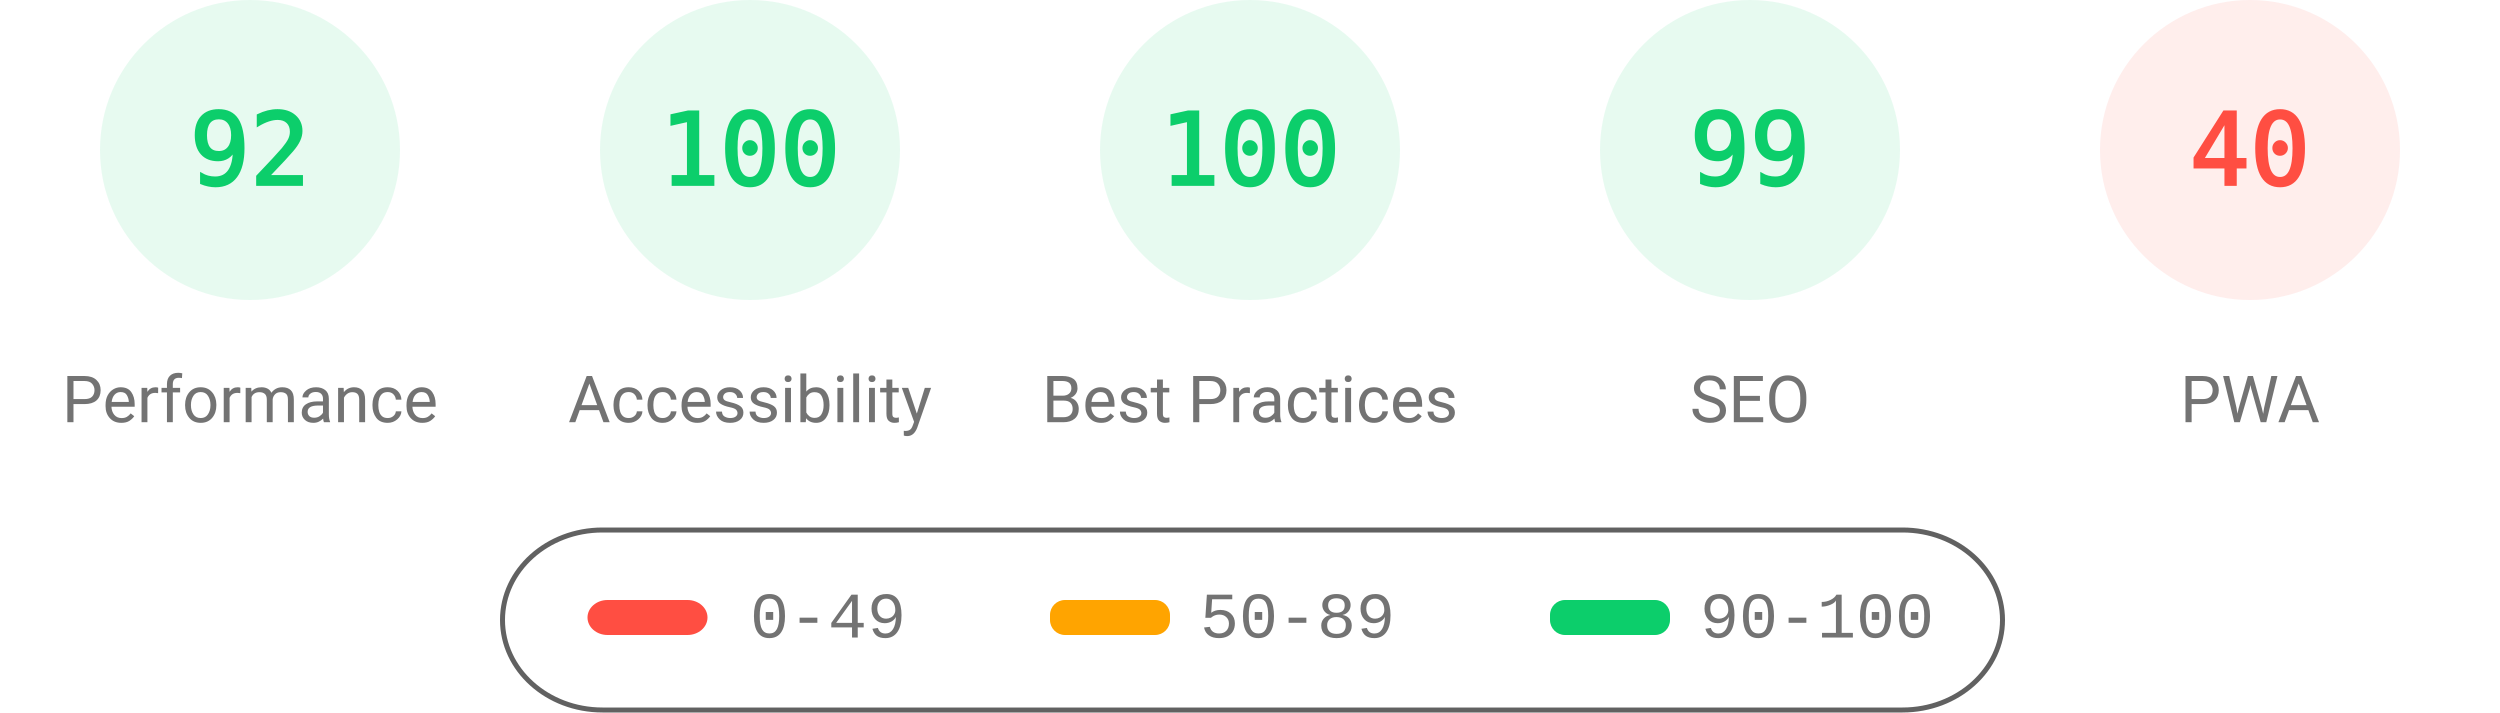
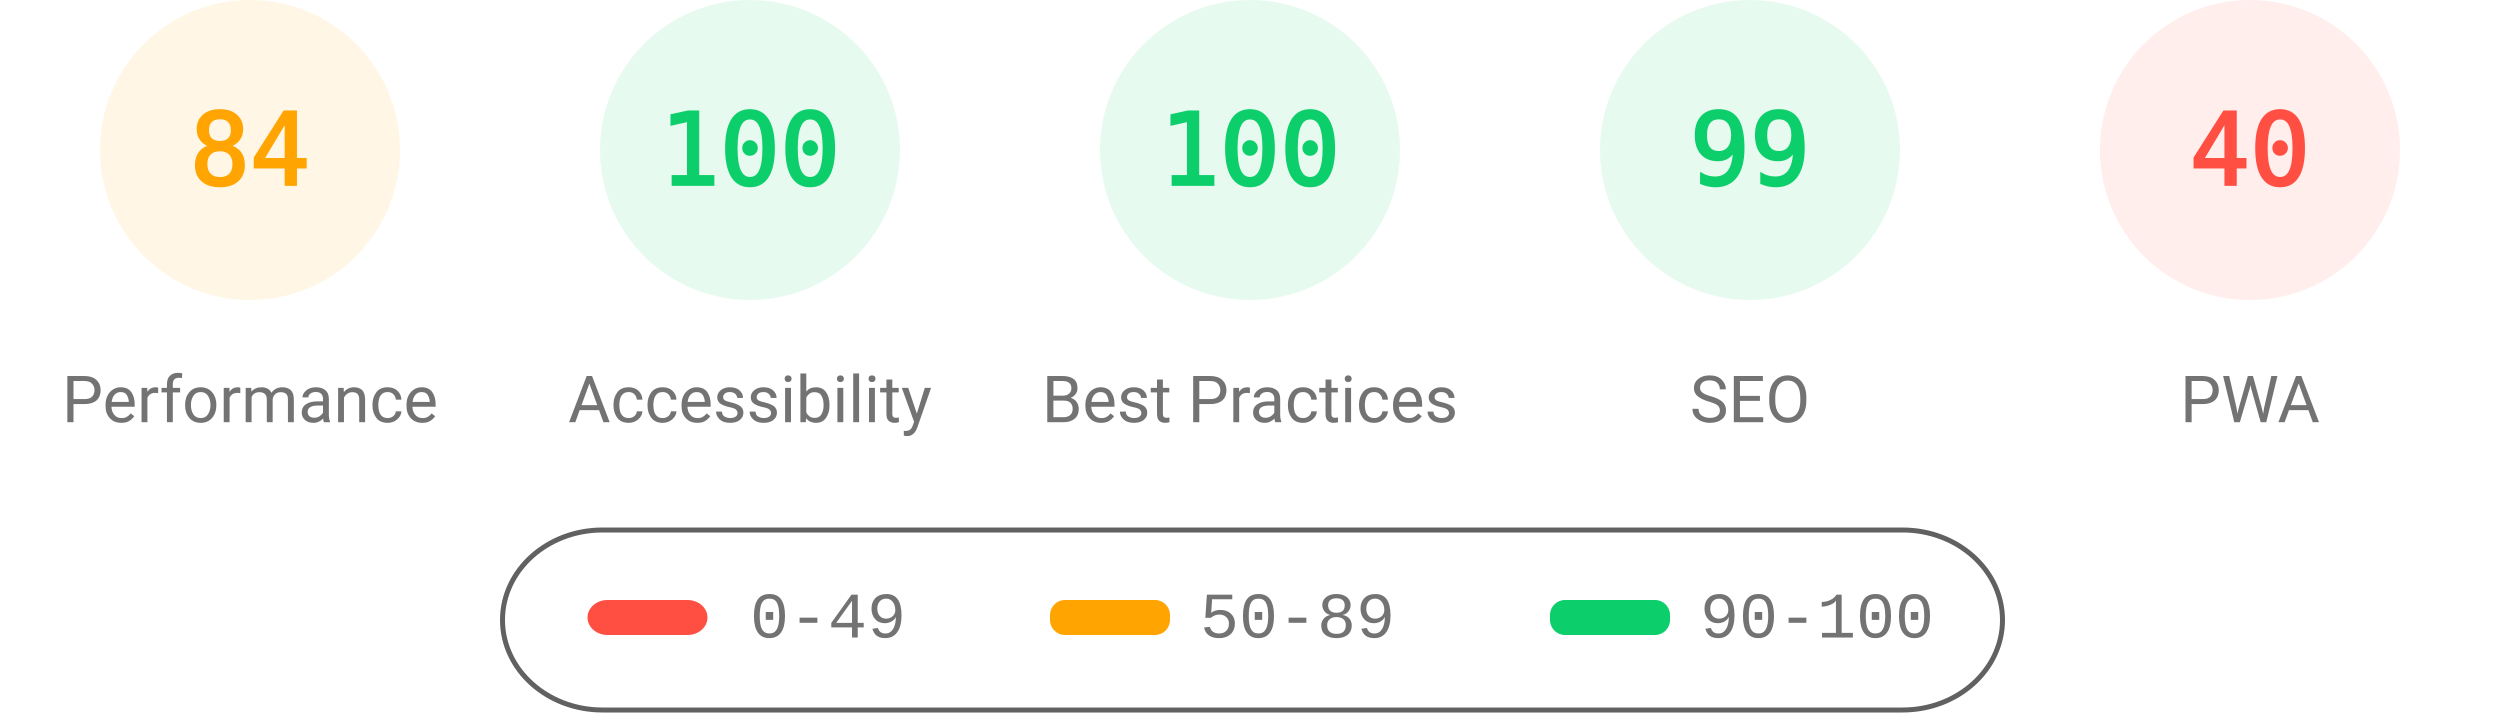
<svg xmlns="http://www.w3.org/2000/svg" fill="none" width="1000" height="285">
  <style>.gauge-base{opacity:.1}.gauge-arc{fill:none;animation-delay:250ms;stroke-linecap:round;transform:rotate(-90deg);transform-origin:100px 60px;animation:load-gauge 1s ease forwards}.guage-text{font-size:40px;font-family:monospace;text-align:center}.guage-red{color:#ff4e42;fill:#ff4e42;stroke:#ff4e42}.guage-orange{color:#ffa400;fill:#ffa400;stroke:#ffa400}.guage-green{color:#0cce6b;fill:#0cce6b;stroke:#0cce6b}.guage-undefined{color:#5c5c5c;fill:#5c5c5c;stroke:#5c5c5c}.guage-title{color:#737373;fill:#737373;stroke:none;font-size:26px;line-height:26px;font-family:Roboto,Halvetica,Arial,sans-serif}@keyframes load-gauge{from{stroke-dasharray:0 352.858}}</style>
-   <svg class="guage-div guage-perf guage-green" viewBox="0 0 200 200" width="200" height="200">
+   <svg class="guage-div guage-perf guage-orange" viewBox="0 0 200 200" width="200" height="200">
    <circle class="gauge-base" r="56" cx="100" cy="60" stroke-width="8" />
-     <circle class="gauge-arc guage-arc-1" r="56" cx="100" cy="60" stroke-width="8" style="stroke-dasharray:323.709,351.858" />
-     <text class="guage-text" x="100" y="60" alignment-baseline="central" dominant-baseline="central" text-anchor="middle">92</text>
+     <circle class="gauge-arc guage-arc-1" r="56" cx="100" cy="60" stroke-width="8" style="stroke-dasharray:295.561,351.858" />
+     <text class="guage-text" x="100" y="60" alignment-baseline="central" dominant-baseline="central" text-anchor="middle">84</text>
    <text class="guage-title" x="100" y="160" alignment-baseline="central" dominant-baseline="central" text-anchor="middle">Performance</text>
  </svg>
  <svg class="guage-div guage-acc guage-green" viewBox="0 0 200 200" width="200" height="200" x="200">
    <circle class="gauge-base" r="56" cx="100" cy="60" stroke-width="8" />
    <circle class="gauge-arc guage-arc-2" r="56" cx="100" cy="60" stroke-width="8" style="stroke-dasharray:351.858,351.858" />
    <text class="guage-text" x="100" y="60" alignment-baseline="central" dominant-baseline="central" text-anchor="middle">100</text>
    <text class="guage-title" x="100" y="160" alignment-baseline="central" dominant-baseline="central" text-anchor="middle">Accessibility</text>
  </svg>
  <svg class="guage-div guage-best guage-green" viewBox="0 0 200 200" width="200" height="200" x="400">
    <circle class="gauge-base" r="56" cx="100" cy="60" stroke-width="8" />
    <circle class="gauge-arc guage-arc-3" r="56" cx="100" cy="60" stroke-width="8" style="stroke-dasharray:351.858,351.858" />
    <text class="guage-text" x="100" y="60" alignment-baseline="central" dominant-baseline="central" text-anchor="middle">100</text>
    <text class="guage-title" x="100" y="160" alignment-baseline="central" dominant-baseline="central" text-anchor="middle">Best Practices</text>
  </svg>
  <svg class="guage-div guage-seo guage-green" viewBox="0 0 200 200" width="200" height="200" x="600">
    <circle class="gauge-base" r="56" cx="100" cy="60" stroke-width="8" />
    <circle class="gauge-arc guage-arc-4" r="56" cx="100" cy="60" stroke-width="8" style="stroke-dasharray:348.339,351.858" />
    <text class="guage-text" x="100" y="60" alignment-baseline="central" dominant-baseline="central" text-anchor="middle">99</text>
    <text class="guage-title" x="100" y="160" alignment-baseline="central" dominant-baseline="central" text-anchor="middle">SEO</text>
  </svg>
  <svg class="guage-div guage-pwa guage-red" viewBox="0 0 200 200" width="200" height="200" x="800">
    <circle class="gauge-base" r="56" cx="100" cy="60" stroke-width="8" />
    <circle class="gauge-arc guage-arc-4" r="56" cx="100" cy="60" stroke-width="8" style="stroke-dasharray:140.743,351.858" />
    <text class="guage-text" x="100" y="60" alignment-baseline="central" dominant-baseline="central" text-anchor="middle">40</text>
    <text class="guage-title" x="100" y="160" alignment-baseline="central" dominant-baseline="central" text-anchor="middle">PWA</text>
  </svg>
  <svg width="604" height="76" x="200" y="210">
    <path fill="none" id="canvas_background" d="M-1-1h604v80H-1z" />
    <rect fill-opacity="0" stroke="#616161" stroke-width="2" rx="40" id="svg_2" height="72" width="600" y="2" x="1" fill="#000" />
    <rect stroke="#000" rx="8" id="svg_3" height="14" width="48" y="30" x="35" stroke-opacity="null" stroke-width="0" fill="#ff4e42" />
    <rect stroke="#000" rx="6" id="svg_4" height="14" width="48" y="30" x="220" stroke-opacity="null" stroke-width="0" fill="#ffa400" />
    <rect stroke="#000" rx="6" id="svg_5" height="14" width="48" y="30" x="420" stroke-opacity="null" stroke-width="0" fill="#0cce6b" />
    <text xml:space="preserve" text-anchor="start" font-family="'Courier New', Courier, monospace" font-size="26" id="svg_6" y="45" x="100" stroke-opacity="null" stroke-width="0" stroke="#000" fill="#737373">0-49</text>
    <text xml:space="preserve" text-anchor="start" font-family="'Courier New', Courier, monospace" font-size="26" id="svg_7" y="45" x="280" stroke-opacity="null" stroke-width="0" stroke="#000" fill="#737373">50-89</text>
    <text xml:space="preserve" text-anchor="start" font-family="'Courier New', Courier, monospace" font-size="26" id="svg_8" y="45" x="480" stroke-opacity="null" stroke-width="0" stroke="#000" fill="#737373">90-100</text>
  </svg>
</svg>
